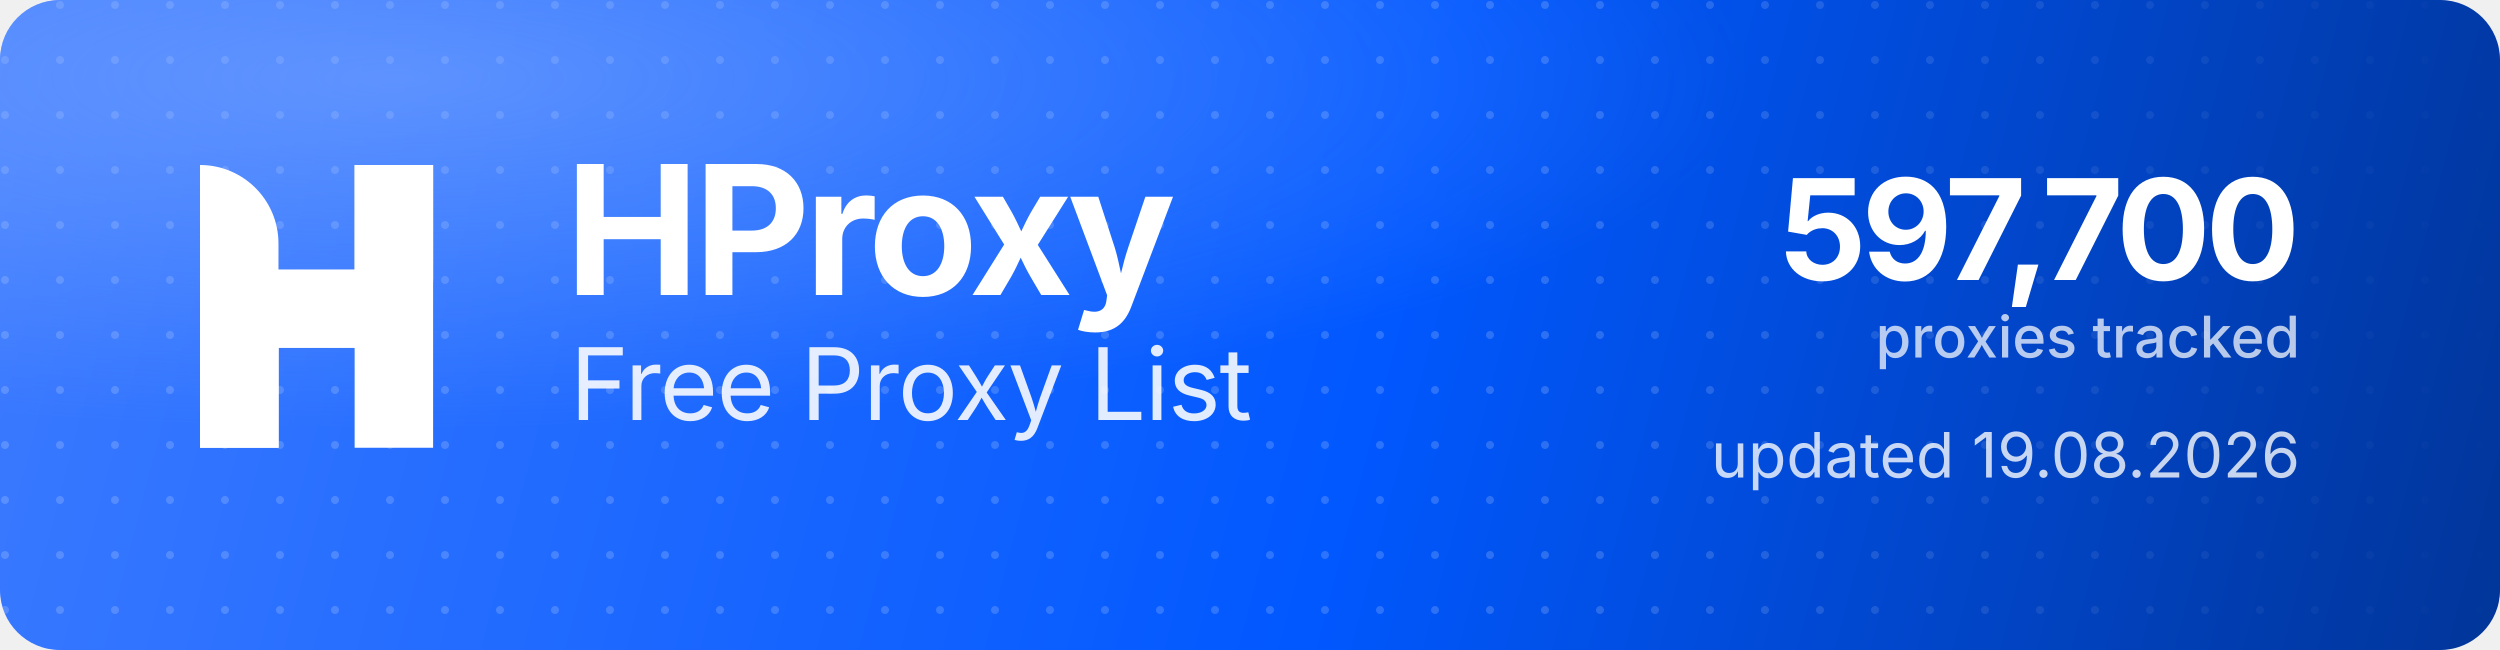
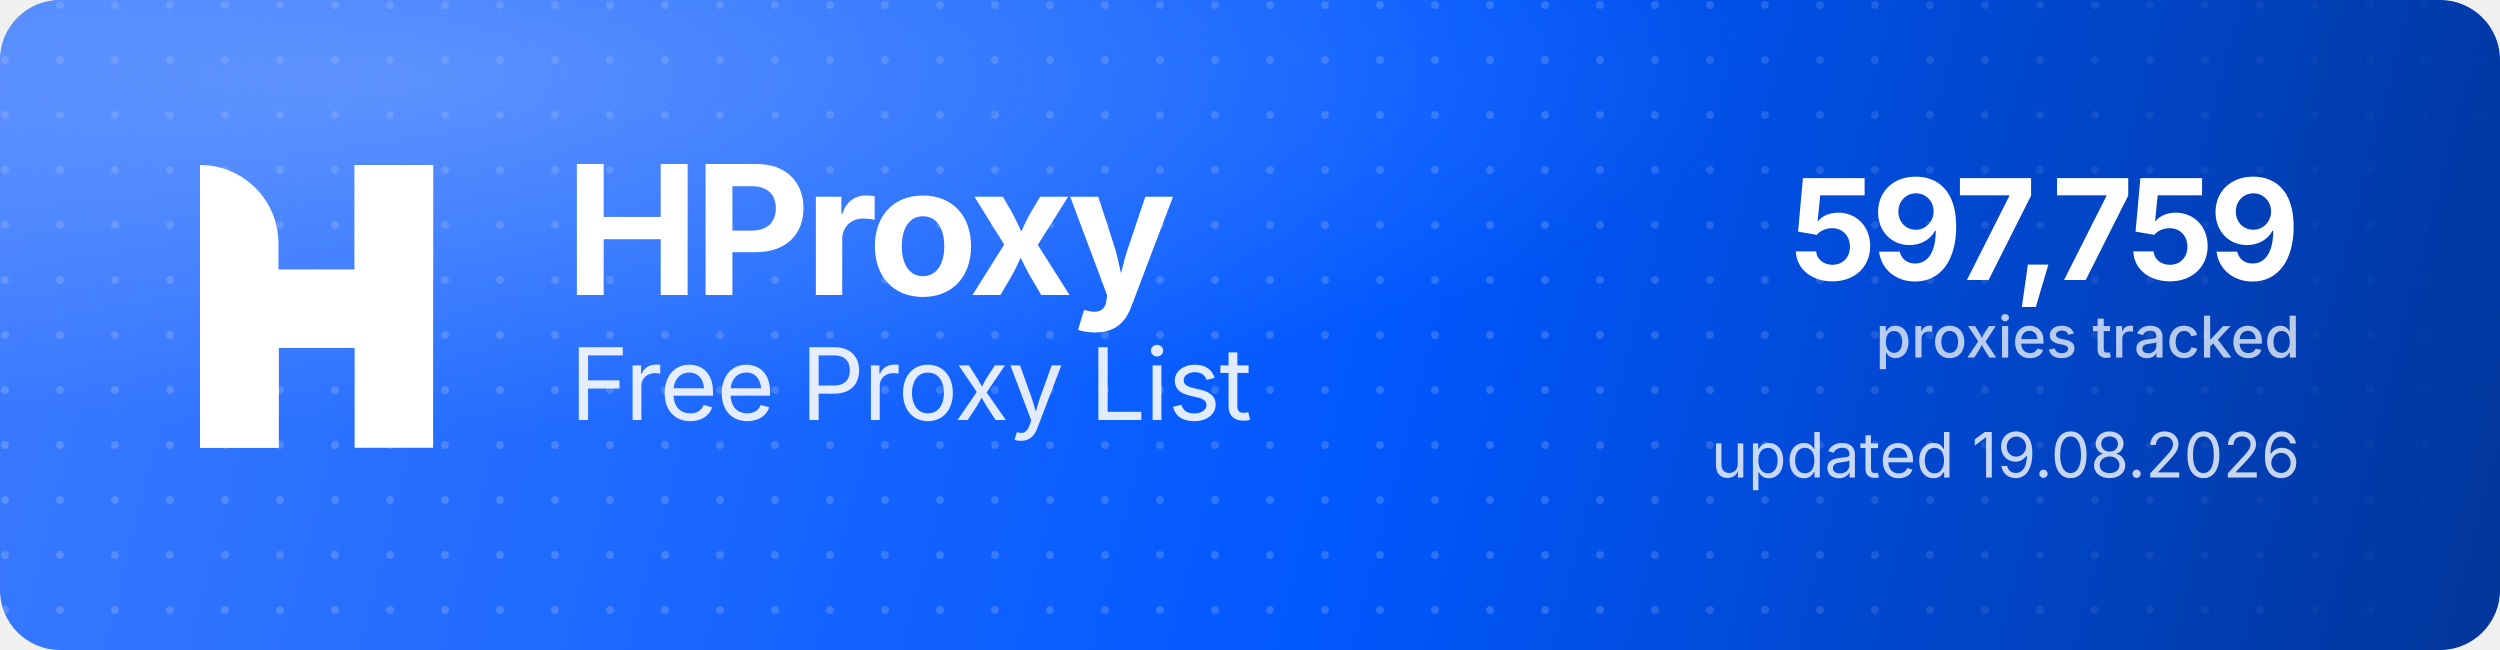
<svg xmlns="http://www.w3.org/2000/svg" width="1000" height="260" viewBox="0 0 1000 260" role="img" aria-label="HProxy Free Proxy List">
  <defs>
    <linearGradient id="hp-bg" x1="0" y1="0" x2="1000" y2="260" gradientUnits="userSpaceOnUse">
      <stop offset="0" stop-color="#3D7BFF" />
      <stop offset="0.55" stop-color="#0158FF" />
      <stop offset="1" stop-color="#013599" />
    </linearGradient>
    <radialGradient id="hp-glow" cx="0.16" cy="0.12" r="0.9">
      <stop offset="0" stop-color="#8FB4FF" stop-opacity="0.5" />
      <stop offset="0.6" stop-color="#8FB4FF" stop-opacity="0" />
    </radialGradient>
    <pattern id="hp-dots" width="22" height="22" patternUnits="userSpaceOnUse">
      <circle cx="2" cy="2" r="1.6" fill="#FFFFFF" fill-opacity="0.17" />
    </pattern>
    <linearGradient id="hp-dot-fade" x1="0" y1="0" x2="1000" y2="0" gradientUnits="userSpaceOnUse">
      <stop offset="0" stop-color="#FFFFFF" stop-opacity="1" />
      <stop offset="0.62" stop-color="#FFFFFF" stop-opacity="1" />
      <stop offset="1" stop-color="#FFFFFF" stop-opacity="0" />
    </linearGradient>
    <mask id="hp-dot-mask">
      <rect width="1000" height="260" fill="url(#hp-dot-fade)" />
    </mask>
  </defs>
  <rect width="1000" height="260" rx="24" fill="url(#hp-bg)" />
  <rect width="1000" height="260" rx="24" fill="url(#hp-dots)" mask="url(#hp-dot-mask)" />
  <rect width="1000" height="260" rx="24" fill="url(#hp-glow)" />
  <g transform="translate(80,66) scale(4.35)" fill="#FFFFFF">
    <path d="M0 0V0C3.985 0 7.216 3.231 7.216 7.216V26H0V0Z" />
    <rect x="14.219" width="7.216" height="26" />
    <path d="M7.235 26H0V15.971C0 12.455 2.851 9.604 6.367 9.604H14.22V0H21.437V10.453C21.437 13.97 18.586 16.82 15.069 16.82H7.235V26Z" />
  </g>
  <text x="226" y="118" font-family="'Geist','Inter','Segoe UI',system-ui,-apple-system,Helvetica,Arial,sans-serif" font-size="72" font-weight="700" letter-spacing="-2.3" fill="#FFFFFF">HProxy</text>
  <text x="228" y="168" font-family="'Geist','Inter','Segoe UI',system-ui,-apple-system,Helvetica,Arial,sans-serif" font-size="40" font-weight="400" letter-spacing="-0.5" fill="#FFFFFF" fill-opacity="0.88">Free Proxy List</text>
-   <text x="920" y="112" text-anchor="end" font-family="'Geist','Inter','Segoe UI',system-ui,-apple-system,Helvetica,Arial,sans-serif" font-size="56" font-weight="700" letter-spacing="-2" fill="#FFFFFF">597,700</text>
+   <text x="920" y="112" text-anchor="end" font-family="'Geist','Inter','Segoe UI',system-ui,-apple-system,Helvetica,Arial,sans-serif" font-size="56" font-weight="700" letter-spacing="-2" fill="#FFFFFF">597,759</text>
  <text x="920" y="143" text-anchor="end" font-family="'Geist','Inter','Segoe UI',system-ui,-apple-system,Helvetica,Arial,sans-serif" font-size="23" font-weight="500" fill="#FFFFFF" fill-opacity="0.72">proxies tracked</text>
  <text x="920" y="191" text-anchor="end" font-family="'Geist','Inter','Segoe UI',system-ui,-apple-system,Helvetica,Arial,sans-serif" font-size="25" font-weight="400" fill="#FFFFFF" fill-opacity="0.78">updated 19.08.2026</text>
</svg>
